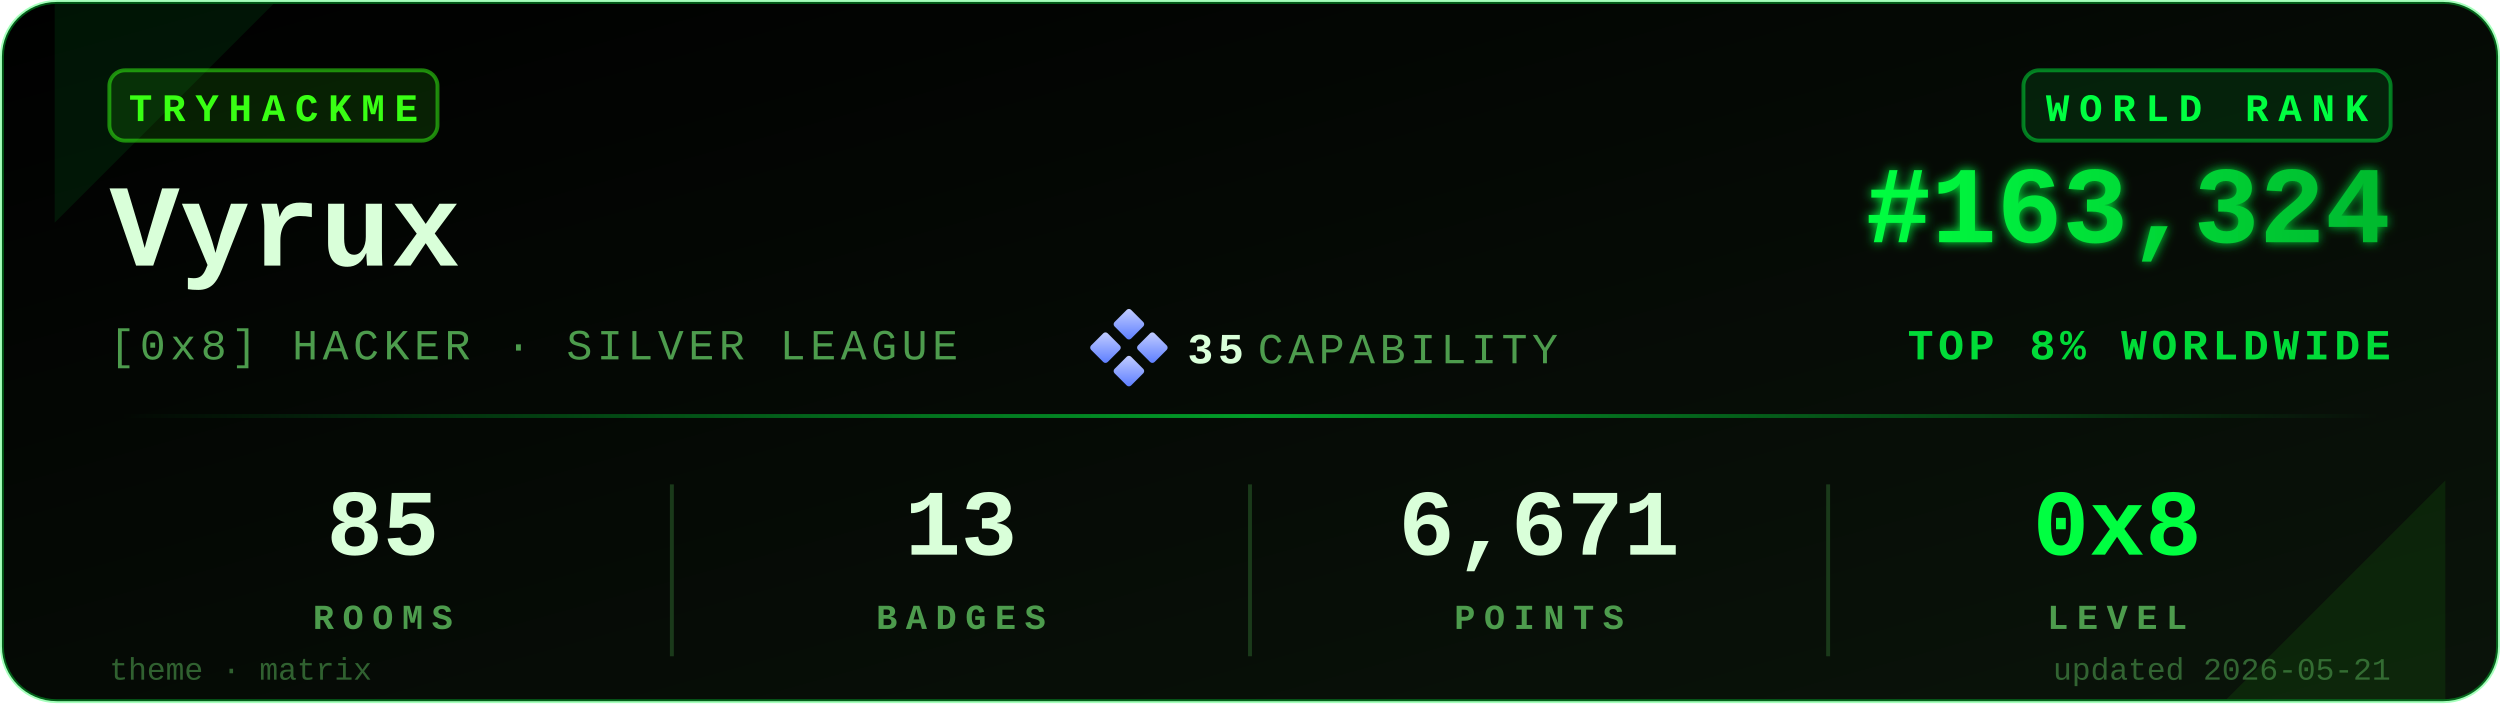
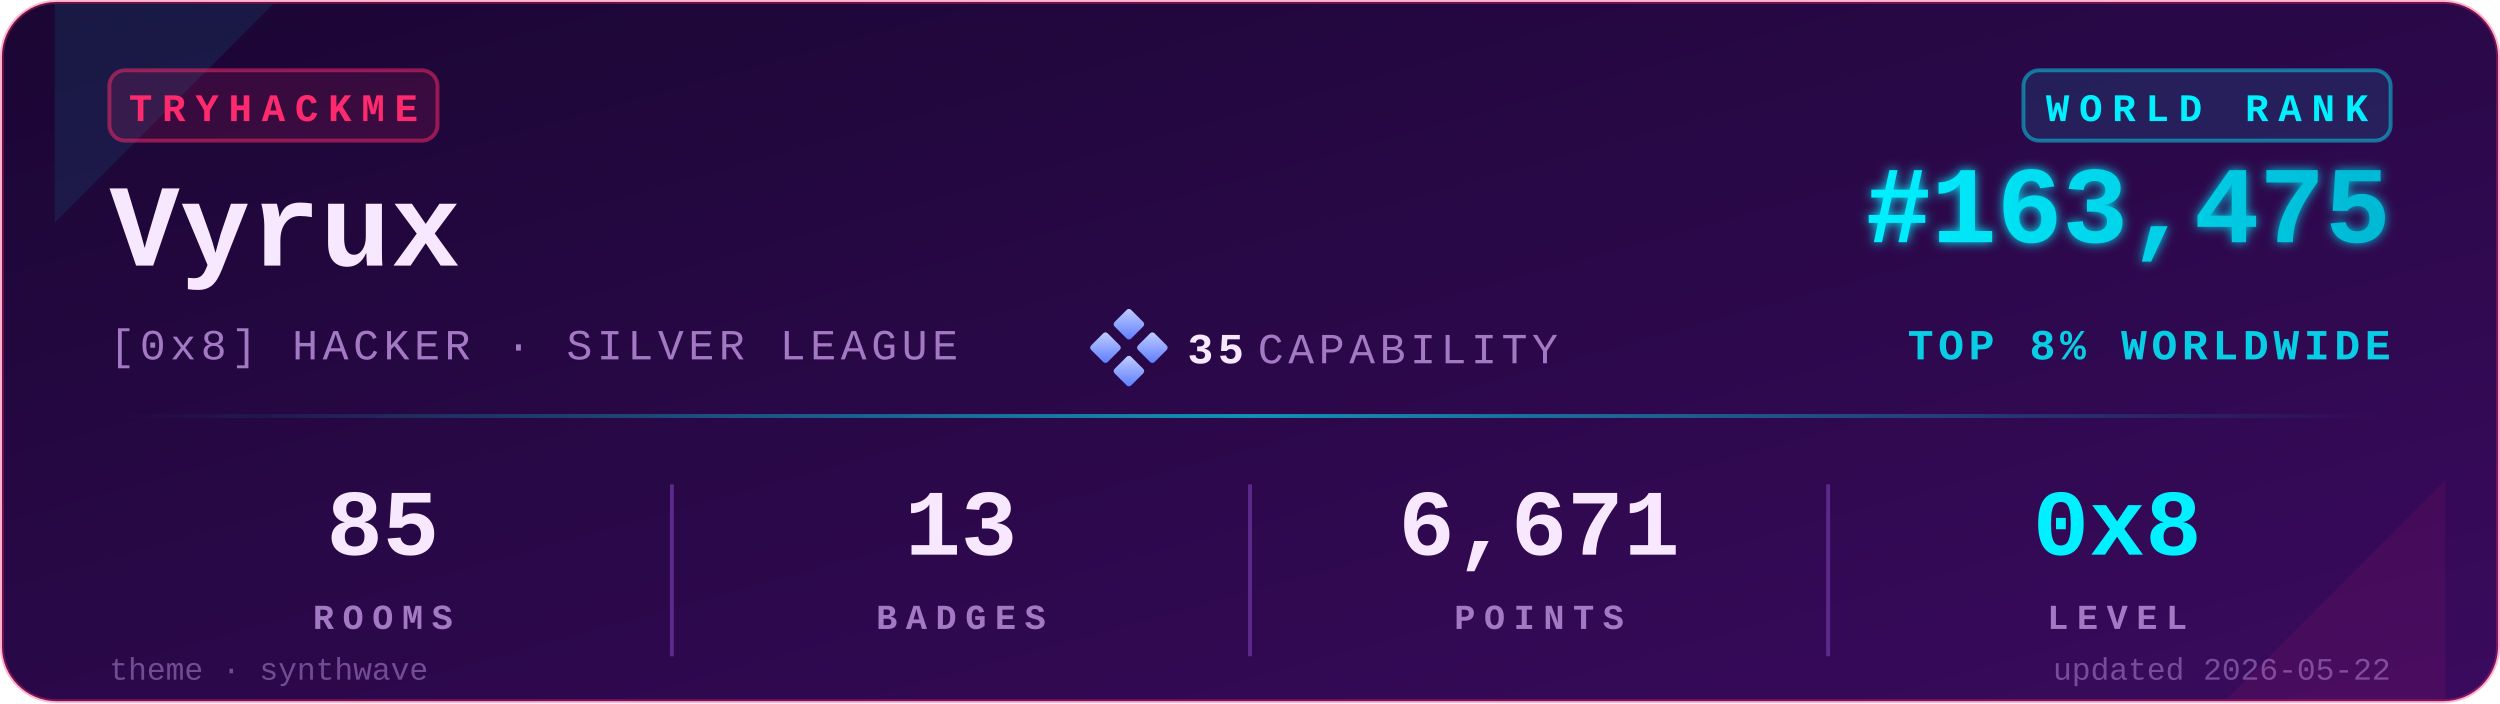
<svg xmlns="http://www.w3.org/2000/svg" viewBox="0 0 640 180" width="640" height="180" role="img" aria-label="TryHackMe stats for Vyrux">
  <defs>
    <linearGradient id="bgGrad" x1="0" y1="0" x2="1" y2="1">
-       <stop offset="0%" stop-color="#000000" />
-       <stop offset="100%" stop-color="#0a140a" />
+       <stop offset="0%" stop-color="#1a0633" />
+       <stop offset="100%" stop-color="#3a0a5e" />
    </linearGradient>
    <linearGradient id="rankGrad" x1="0" y1="0" x2="1" y2="0">
-       <stop offset="0%" stop-color="#00FF41" />
-       <stop offset="100%" stop-color="#00B82E" />
+       <stop offset="0%" stop-color="#00F0FF" />
+       <stop offset="100%" stop-color="#00B8D4" />
    </linearGradient>
    <linearGradient id="accentGrad" x1="0" y1="0" x2="1" y2="0">
-       <stop offset="0%" stop-color="#00FF41" stop-opacity="0" />
-       <stop offset="50%" stop-color="#00FF41" stop-opacity="0.6" />
-       <stop offset="100%" stop-color="#00FF41" stop-opacity="0" />
+       <stop offset="0%" stop-color="#00F0FF" stop-opacity="0" />
+       <stop offset="50%" stop-color="#00F0FF" stop-opacity="0.6" />
+       <stop offset="100%" stop-color="#00F0FF" stop-opacity="0" />
    </linearGradient>
    <linearGradient id="capGrad" x1="0" y1="0" x2="1" y2="1">
      <stop offset="0%" stop-color="#c5cfff" />
      <stop offset="100%" stop-color="#5a7cff" />
    </linearGradient>
    <filter id="glow" x="-20%" y="-20%" width="140%" height="140%">
      <feGaussianBlur stdDeviation="1.4" result="b" />
      <feMerge>
        <feMergeNode in="b" />
        <feMergeNode in="SourceGraphic" />
      </feMerge>
    </filter>
  </defs>
-   <rect x="0.5" y="0.5" width="639" height="179" rx="14" ry="14" fill="url(#bgGrad)" stroke="#00FF41" stroke-opacity="0.35" stroke-width="1" />
-   <path d="M 14,1 L 70,1 L 14,57 Z" fill="#00FF41" opacity="0.08" />
-   <path d="M 626,179 L 570,179 L 626,123 Z" fill="#39FF14" opacity="0.08" />
+   <rect x="0.5" y="0.5" width="639" height="179" rx="14" ry="14" fill="url(#bgGrad)" stroke="#FF2A6D" stroke-opacity="0.35" stroke-width="1" />
+   <path d="M 14,1 L 70,1 L 14,57 Z" fill="#00F0FF" opacity="0.08" />
+   <path d="M 626,179 L 570,179 L 626,123 Z" fill="#FF2A6D" opacity="0.08" />
  <g transform="translate(28,18)">
-     <rect x="0" y="0" width="84" height="18" rx="4" ry="4" fill="#39FF14" fill-opacity="0.12" stroke="#39FF14" stroke-opacity="0.5" />
-     <text x="42" y="13" fill="#39FF14" font-family="ui-monospace,'SF Mono','Menlo','Cascadia Code','Consolas','Liberation Mono',monospace" font-size="10" font-weight="700" letter-spacing="2.5" text-anchor="middle">TRYHACKME</text>
+     <rect x="0" y="0" width="84" height="18" rx="4" ry="4" fill="#FF2A6D" fill-opacity="0.12" stroke="#FF2A6D" stroke-opacity="0.5" />
+     <text x="42" y="13" fill="#FF2A6D" font-family="ui-monospace,'SF Mono','Menlo','Cascadia Code','Consolas','Liberation Mono',monospace" font-size="10" font-weight="700" letter-spacing="2.5" text-anchor="middle">TRYHACKME</text>
  </g>
-   <text x="28" y="68" fill="#D9FFD9" font-family="ui-monospace,'SF Mono','Menlo','Cascadia Code','Consolas','Liberation Mono',monospace" font-size="30" font-weight="700">Vyrux</text>
-   <text x="28" y="92" fill="#4D9C4D" font-family="ui-monospace,'SF Mono','Menlo','Cascadia Code','Consolas','Liberation Mono',monospace" font-size="11" font-weight="500" letter-spacing="1.2">[0x8] HACKER · SILVER LEAGUE</text>
+   <text x="28" y="68" fill="#F8E8FF" font-family="ui-monospace,'SF Mono','Menlo','Cascadia Code','Consolas','Liberation Mono',monospace" font-size="30" font-weight="700">Vyrux</text>
+   <text x="28" y="92" fill="#A479C4" font-family="ui-monospace,'SF Mono','Menlo','Cascadia Code','Consolas','Liberation Mono',monospace" font-size="11" font-weight="500" letter-spacing="1.2">[0x8] HACKER · SILVER LEAGUE</text>
  <g transform="translate(280,80)">
    <rect x="6" y="0" width="6" height="6" rx="0.8" fill="url(#capGrad)" transform="rotate(45 9 3)" />
    <rect x="0" y="6" width="6" height="6" rx="0.8" fill="url(#capGrad)" transform="rotate(45 3 9)" />
    <rect x="12" y="6" width="6" height="6" rx="0.8" fill="url(#capGrad)" transform="rotate(45 15 9)" />
    <rect x="6" y="12" width="6" height="6" rx="0.8" fill="url(#capGrad)" transform="rotate(45 9 15)" />
-     <text x="24" y="13" fill="#D9FFD9" font-family="ui-monospace,'SF Mono','Menlo','Cascadia Code','Consolas','Liberation Mono',monospace" font-size="11" font-weight="700" letter-spacing="1.2">35</text>
-     <text x="42" y="13" fill="#4D9C4D" font-family="ui-monospace,'SF Mono','Menlo','Cascadia Code','Consolas','Liberation Mono',monospace" font-size="11" font-weight="500" letter-spacing="1.2">CAPABILITY</text>
+     <text x="24" y="13" fill="#F8E8FF" font-family="ui-monospace,'SF Mono','Menlo','Cascadia Code','Consolas','Liberation Mono',monospace" font-size="11" font-weight="700" letter-spacing="1.2">35</text>
+     <text x="42" y="13" fill="#A479C4" font-family="ui-monospace,'SF Mono','Menlo','Cascadia Code','Consolas','Liberation Mono',monospace" font-size="11" font-weight="500" letter-spacing="1.2">CAPABILITY</text>
  </g>
  <g transform="translate(612,18)">
-     <rect x="-94" y="0" width="94" height="18" rx="4" ry="4" fill="#00FF41" fill-opacity="0.10" stroke="#00FF41" stroke-opacity="0.45" />
-     <text x="-47" y="13" fill="#00FF41" font-family="ui-monospace,'SF Mono','Menlo','Cascadia Code','Consolas','Liberation Mono',monospace" font-size="10" font-weight="700" letter-spacing="2.5" text-anchor="middle">WORLD RANK</text>
+     <rect x="-94" y="0" width="94" height="18" rx="4" ry="4" fill="#00F0FF" fill-opacity="0.10" stroke="#00F0FF" stroke-opacity="0.45" />
+     <text x="-47" y="13" fill="#00F0FF" font-family="ui-monospace,'SF Mono','Menlo','Cascadia Code','Consolas','Liberation Mono',monospace" font-size="10" font-weight="700" letter-spacing="2.5" text-anchor="middle">WORLD RANK</text>
  </g>
-   <text x="612" y="62" fill="url(#rankGrad)" font-family="ui-monospace,'SF Mono','Menlo','Cascadia Code','Consolas','Liberation Mono',monospace" font-size="28" font-weight="700" text-anchor="end" filter="url(#glow)">#163,324</text>
-   <text x="612" y="92" fill="#00FF41" fill-opacity="0.85" font-family="ui-monospace,'SF Mono','Menlo','Cascadia Code','Consolas','Liberation Mono',monospace" font-size="11" font-weight="600" letter-spacing="1.2" text-anchor="end">TOP 8% WORLDWIDE</text>
+   <text x="612" y="62" fill="url(#rankGrad)" font-family="ui-monospace,'SF Mono','Menlo','Cascadia Code','Consolas','Liberation Mono',monospace" font-size="28" font-weight="700" text-anchor="end" filter="url(#glow)">#163,475</text>
+   <text x="612" y="92" fill="#00F0FF" fill-opacity="0.85" font-family="ui-monospace,'SF Mono','Menlo','Cascadia Code','Consolas','Liberation Mono',monospace" font-size="11" font-weight="600" letter-spacing="1.2" text-anchor="end">TOP 8% WORLDWIDE</text>
  <rect x="28" y="106" width="584" height="1" fill="url(#accentGrad)" />
  <g font-family="ui-monospace,'SF Mono','Menlo','Cascadia Code','Consolas','Liberation Mono',monospace" text-anchor="middle">
-     <text x="98" y="142" fill="#D9FFD9" font-size="24" font-weight="700">85</text>
-     <text x="98" y="161" fill="#4D9C4D" font-size="9" font-weight="600" letter-spacing="2.2">ROOMS</text>
-     <text x="246" y="142" fill="#D9FFD9" font-size="24" font-weight="700">13</text>
-     <text x="246" y="161" fill="#4D9C4D" font-size="9" font-weight="600" letter-spacing="2.2">BADGES</text>
-     <text x="394" y="142" fill="#D9FFD9" font-size="24" font-weight="700">6,671</text>
-     <text x="394" y="161" fill="#4D9C4D" font-size="9" font-weight="600" letter-spacing="2.2">POINTS</text>
-     <text x="542" y="142" fill="#00FF41" font-size="24" font-weight="700">0x8</text>
-     <text x="542" y="161" fill="#4D9C4D" font-size="9" font-weight="600" letter-spacing="2.2">LEVEL</text>
+     <text x="98" y="142" fill="#F8E8FF" font-size="24" font-weight="700">85</text>
+     <text x="98" y="161" fill="#A479C4" font-size="9" font-weight="600" letter-spacing="2.2">ROOMS</text>
+     <text x="246" y="142" fill="#F8E8FF" font-size="24" font-weight="700">13</text>
+     <text x="246" y="161" fill="#A479C4" font-size="9" font-weight="600" letter-spacing="2.2">BADGES</text>
+     <text x="394" y="142" fill="#F8E8FF" font-size="24" font-weight="700">6,671</text>
+     <text x="394" y="161" fill="#A479C4" font-size="9" font-weight="600" letter-spacing="2.2">POINTS</text>
+     <text x="542" y="142" fill="#00F0FF" font-size="24" font-weight="700">0x8</text>
+     <text x="542" y="161" fill="#A479C4" font-size="9" font-weight="600" letter-spacing="2.2">LEVEL</text>
  </g>
-   <line x1="172" y1="124" x2="172" y2="168" stroke="#1a3a1a" stroke-width="1" />
-   <line x1="320" y1="124" x2="320" y2="168" stroke="#1a3a1a" stroke-width="1" />
-   <line x1="468" y1="124" x2="468" y2="168" stroke="#1a3a1a" stroke-width="1" />
-   <text x="28" y="174" fill="#4D9C4D" fill-opacity="0.6" font-family="ui-monospace,'SF Mono','Menlo','Cascadia Code','Consolas','Liberation Mono',monospace" font-size="8" font-weight="500">theme · matrix</text>
-   <text x="612" y="174" fill="#4D9C4D" fill-opacity="0.6" font-family="ui-monospace,'SF Mono','Menlo','Cascadia Code','Consolas','Liberation Mono',monospace" font-size="8" font-weight="500" text-anchor="end">updated 2026-05-21</text>
+   <line x1="172" y1="124" x2="172" y2="168" stroke="#5C2A8A" stroke-width="1" />
+   <line x1="320" y1="124" x2="320" y2="168" stroke="#5C2A8A" stroke-width="1" />
+   <line x1="468" y1="124" x2="468" y2="168" stroke="#5C2A8A" stroke-width="1" />
+   <text x="28" y="174" fill="#A479C4" fill-opacity="0.6" font-family="ui-monospace,'SF Mono','Menlo','Cascadia Code','Consolas','Liberation Mono',monospace" font-size="8" font-weight="500">theme · synthwave</text>
+   <text x="612" y="174" fill="#A479C4" fill-opacity="0.6" font-family="ui-monospace,'SF Mono','Menlo','Cascadia Code','Consolas','Liberation Mono',monospace" font-size="8" font-weight="500" text-anchor="end">updated 2026-05-22</text>
</svg>
